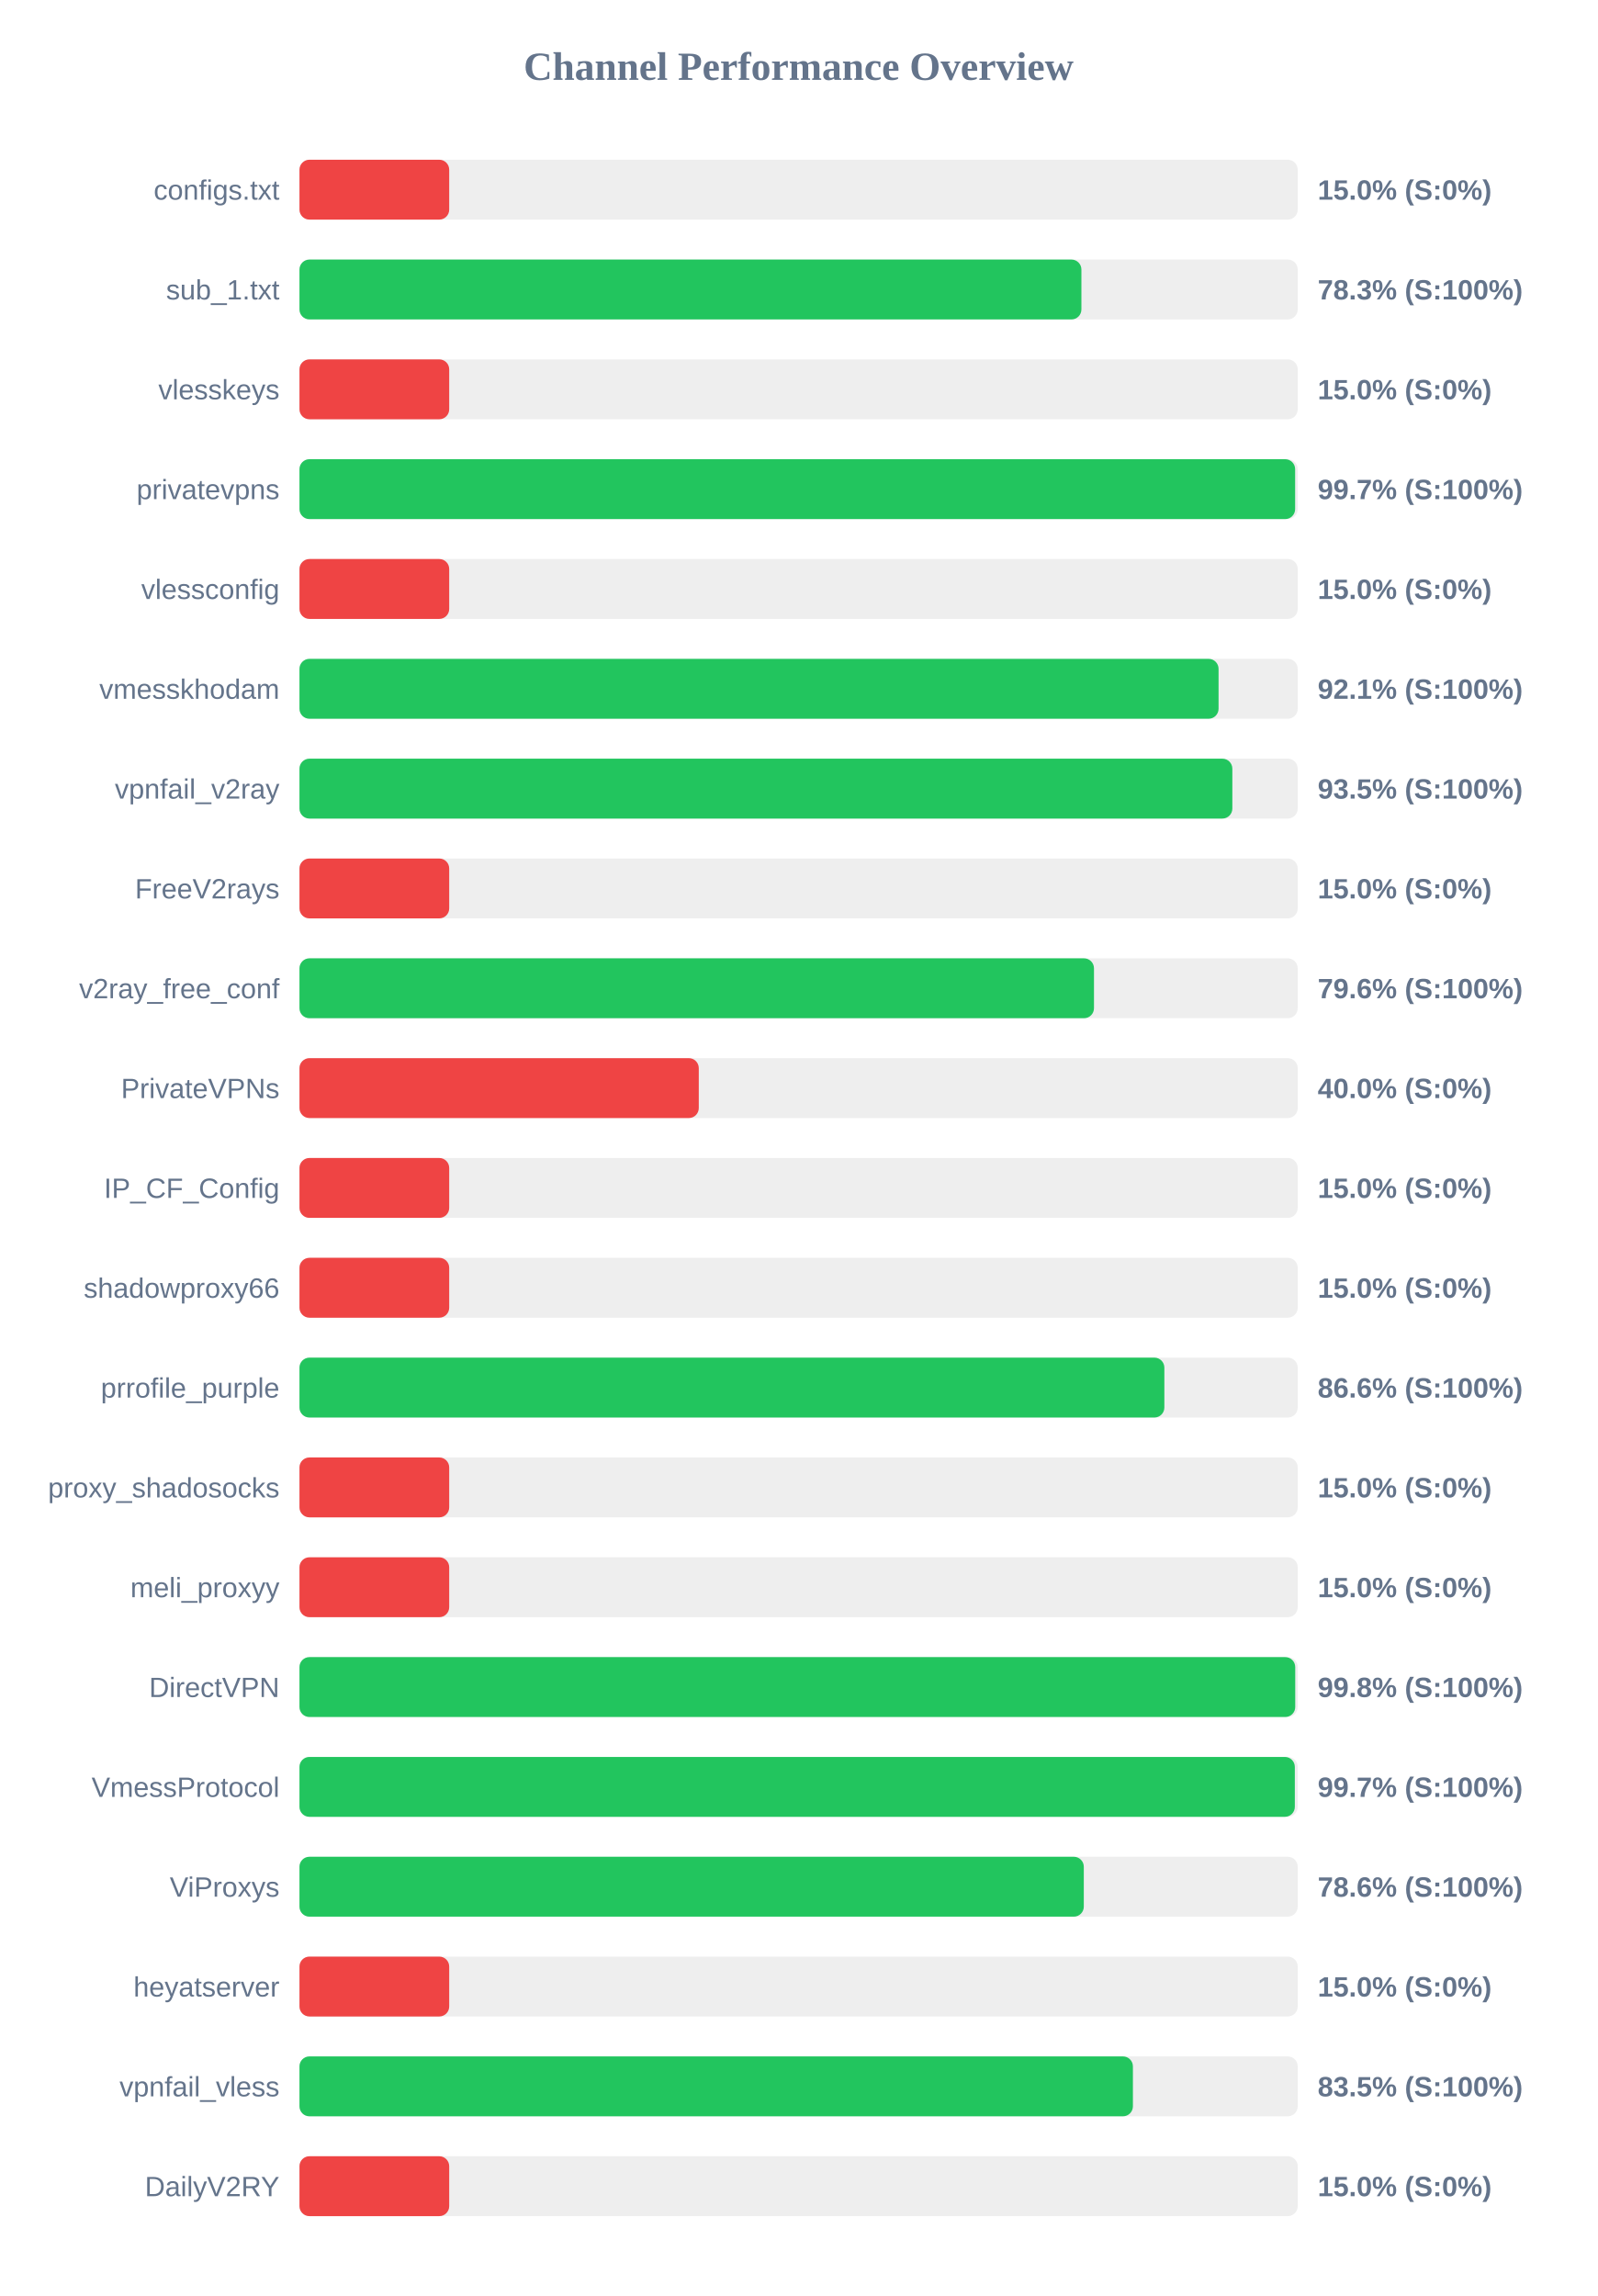
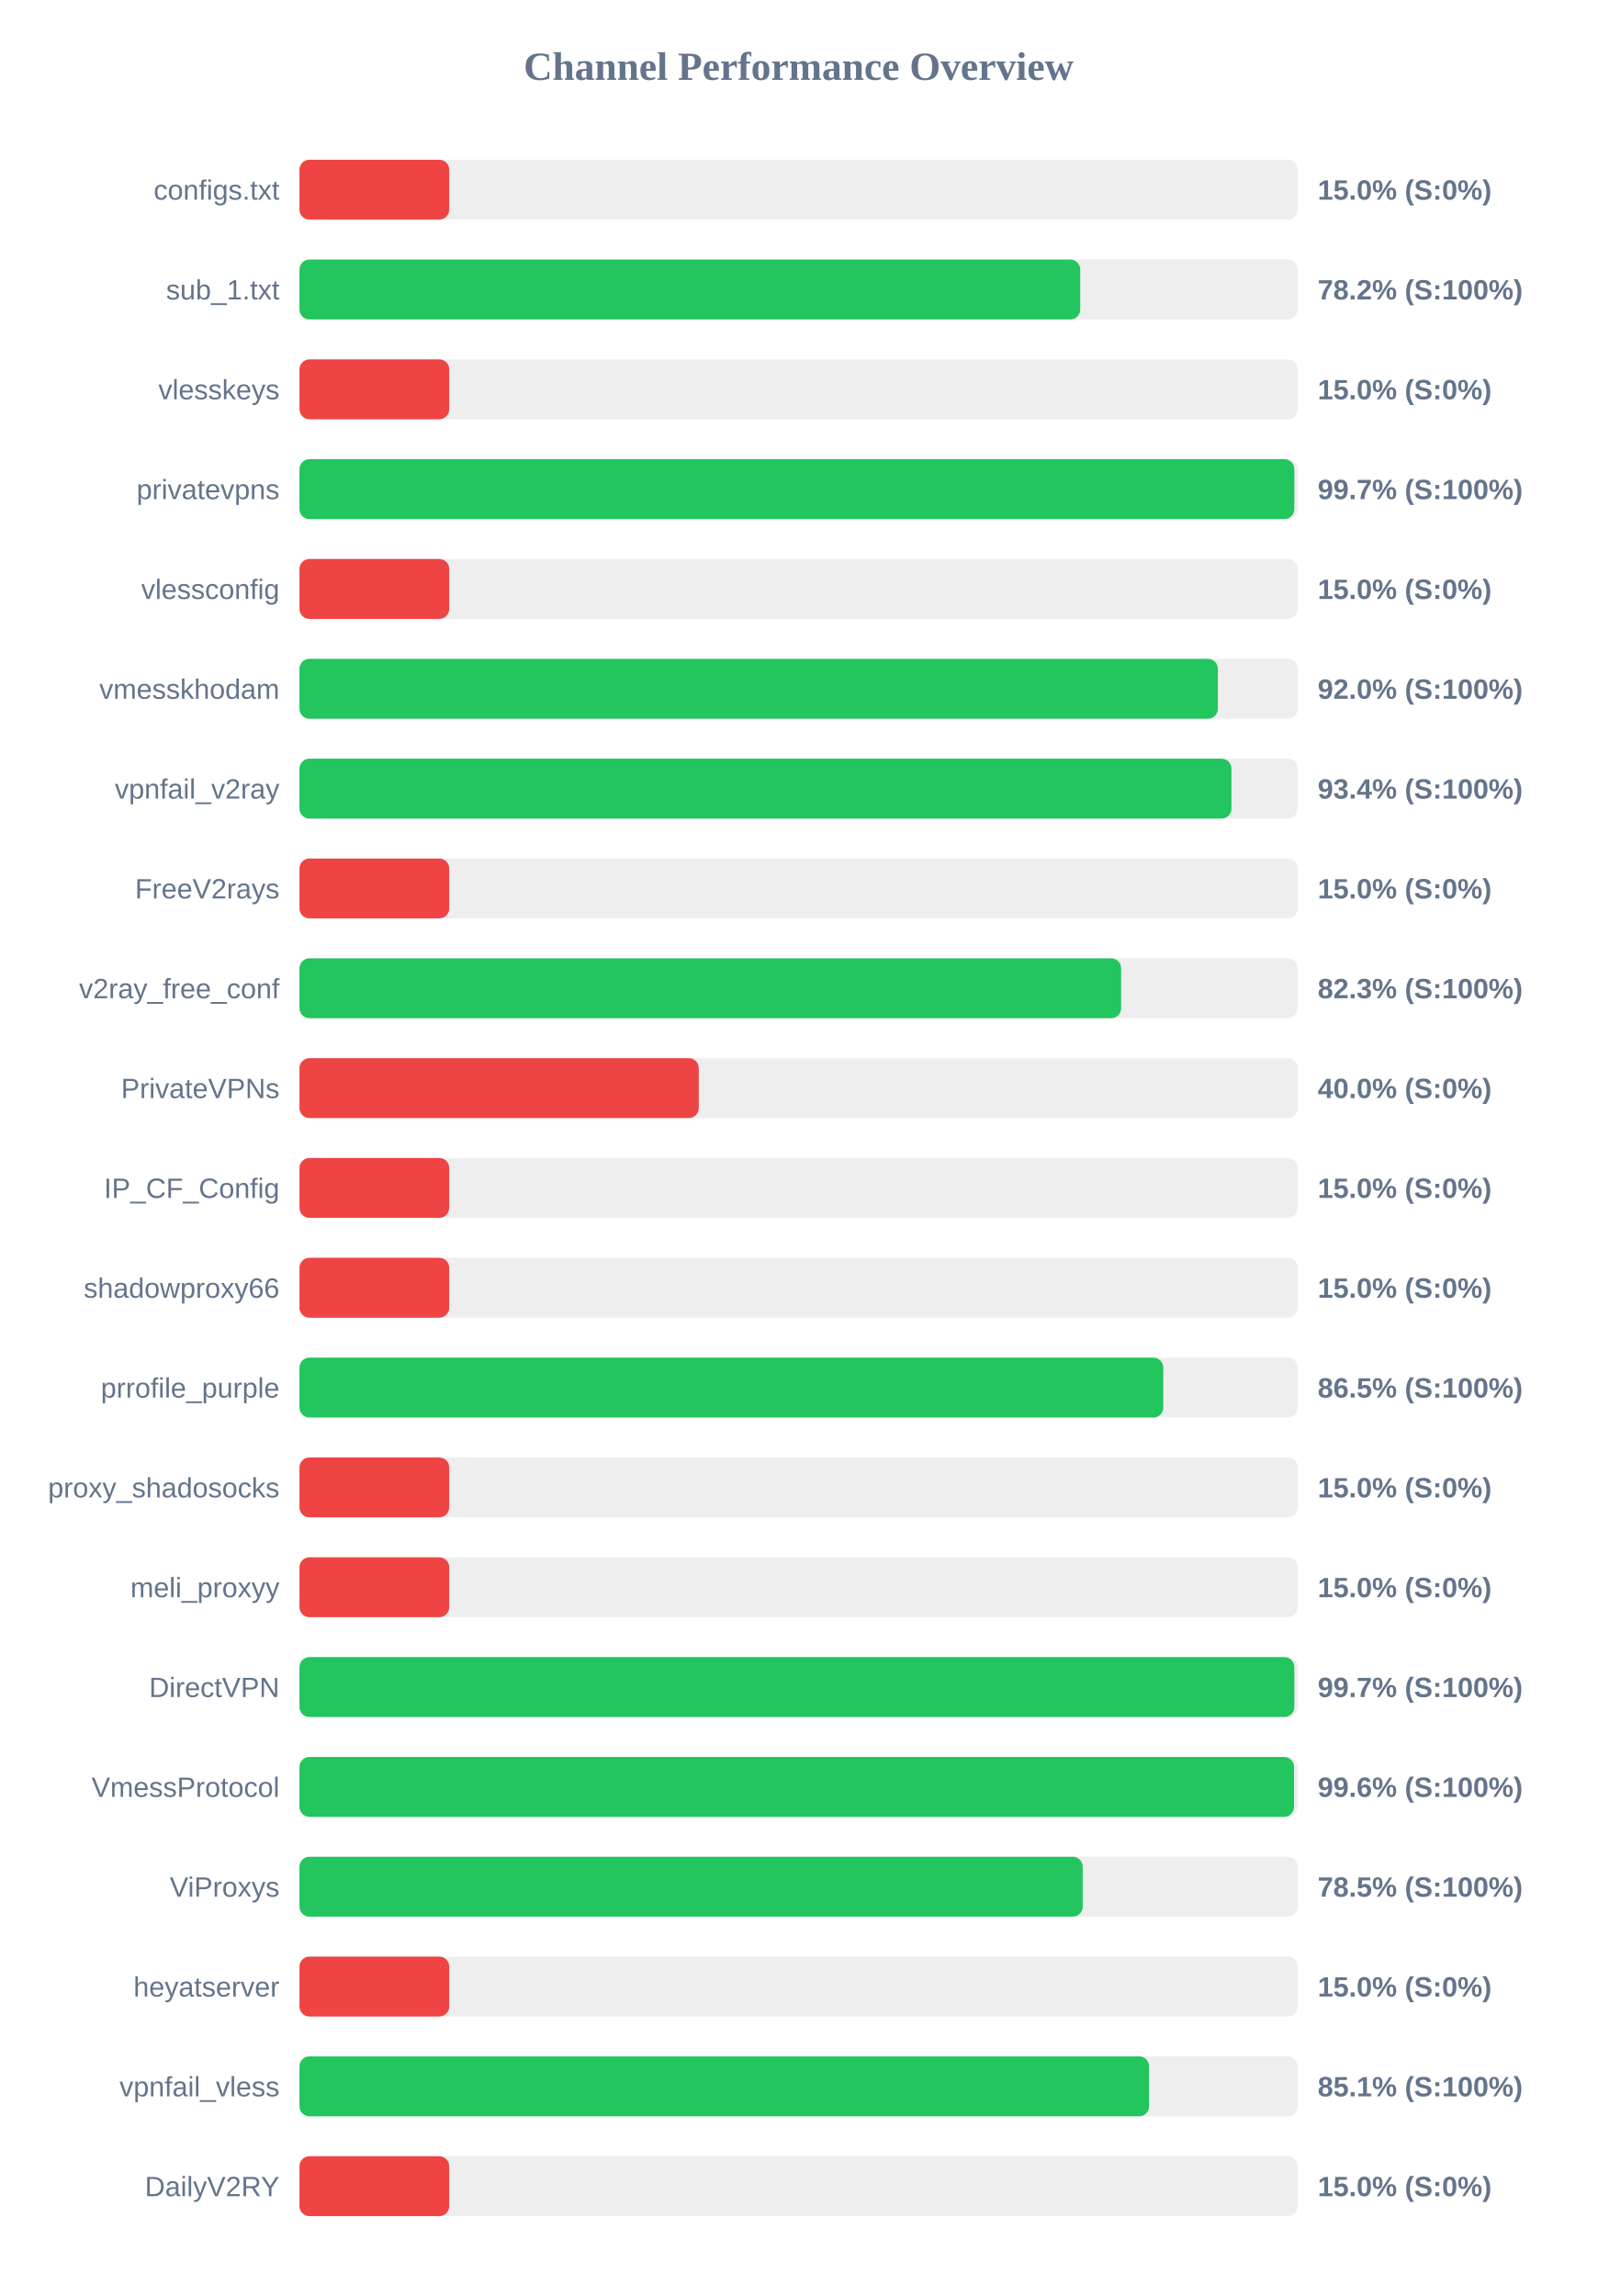
<svg xmlns="http://www.w3.org/2000/svg" width="800" height="1150" version="1.1">
  <style>
        .row { font: 14px Arial; fill: #64748b; }
        .score { font: bold 14px Arial; fill: #64748b; }
    </style>
  <text x="400" y="40" text-anchor="middle" font-size="20px" font-weight="bold" fill="#64748b">Channel Performance Overview</text>
  <rect x="150" y="80" width="500" height="30" fill="#eee" rx="5" />
  <rect x="150" y="80" width="75.0" height="30" fill="#ef4444" rx="5" />
  <text x="140" y="100" text-anchor="end" class="row">configs.txt</text>
  <text x="660" y="100" text-anchor="start" class="score">15.0% (S:0%)</text>
  <rect x="150" y="130" width="500" height="30" fill="#eee" rx="5" />
-   <rect x="150" y="130" width="391.65" height="30" fill="#22c55e" rx="5" />
+   <rect x="150" y="130" width="391.05" height="30" fill="#22c55e" rx="5" />
  <text x="140" y="150" text-anchor="end" class="row">sub_1.txt</text>
-   <text x="660" y="150" text-anchor="start" class="score">78.3% (S:100%)</text>
+   <text x="660" y="150" text-anchor="start" class="score">78.2% (S:100%)</text>
  <rect x="150" y="180" width="500" height="30" fill="#eee" rx="5" />
  <rect x="150" y="180" width="75.0" height="30" fill="#ef4444" rx="5" />
  <text x="140" y="200" text-anchor="end" class="row">vlesskeys</text>
  <text x="660" y="200" text-anchor="start" class="score">15.0% (S:0%)</text>
  <rect x="150" y="230" width="500" height="30" fill="#eee" rx="5" />
-   <rect x="150" y="230" width="498.7" height="30" fill="#22c55e" rx="5" />
+   <rect x="150" y="230" width="498.3" height="30" fill="#22c55e" rx="5" />
  <text x="140" y="250" text-anchor="end" class="row">privatevpns</text>
  <text x="660" y="250" text-anchor="start" class="score">99.7% (S:100%)</text>
  <rect x="150" y="280" width="500" height="30" fill="#eee" rx="5" />
  <rect x="150" y="280" width="75.0" height="30" fill="#ef4444" rx="5" />
  <text x="140" y="300" text-anchor="end" class="row">vlessconfig</text>
  <text x="660" y="300" text-anchor="start" class="score">15.0% (S:0%)</text>
  <rect x="150" y="330" width="500" height="30" fill="#eee" rx="5" />
-   <rect x="150" y="330" width="460.35" height="30" fill="#22c55e" rx="5" />
+   <rect x="150" y="330" width="460.0" height="30" fill="#22c55e" rx="5" />
  <text x="140" y="350" text-anchor="end" class="row">vmesskhodam</text>
-   <text x="660" y="350" text-anchor="start" class="score">92.1% (S:100%)</text>
+   <text x="660" y="350" text-anchor="start" class="score">92.0% (S:100%)</text>
  <rect x="150" y="380" width="500" height="30" fill="#eee" rx="5" />
-   <rect x="150" y="380" width="467.25" height="30" fill="#22c55e" rx="5" />
+   <rect x="150" y="380" width="466.8" height="30" fill="#22c55e" rx="5" />
  <text x="140" y="400" text-anchor="end" class="row">vpnfail_v2ray</text>
-   <text x="660" y="400" text-anchor="start" class="score">93.5% (S:100%)</text>
+   <text x="660" y="400" text-anchor="start" class="score">93.4% (S:100%)</text>
  <rect x="150" y="430" width="500" height="30" fill="#eee" rx="5" />
  <rect x="150" y="430" width="75.0" height="30" fill="#ef4444" rx="5" />
  <text x="140" y="450" text-anchor="end" class="row">FreeV2rays</text>
  <text x="660" y="450" text-anchor="start" class="score">15.0% (S:0%)</text>
  <rect x="150" y="480" width="500" height="30" fill="#eee" rx="5" />
-   <rect x="150" y="480" width="397.95" height="30" fill="#22c55e" rx="5" />
+   <rect x="150" y="480" width="411.55" height="30" fill="#22c55e" rx="5" />
  <text x="140" y="500" text-anchor="end" class="row">v2ray_free_conf</text>
-   <text x="660" y="500" text-anchor="start" class="score">79.6% (S:100%)</text>
+   <text x="660" y="500" text-anchor="start" class="score">82.3% (S:100%)</text>
  <rect x="150" y="530" width="500" height="30" fill="#eee" rx="5" />
  <rect x="150" y="530" width="200.0" height="30" fill="#ef4444" rx="5" />
  <text x="140" y="550" text-anchor="end" class="row">PrivateVPNs</text>
  <text x="660" y="550" text-anchor="start" class="score">40.0% (S:0%)</text>
  <rect x="150" y="580" width="500" height="30" fill="#eee" rx="5" />
  <rect x="150" y="580" width="75.0" height="30" fill="#ef4444" rx="5" />
  <text x="140" y="600" text-anchor="end" class="row">IP_CF_Config</text>
  <text x="660" y="600" text-anchor="start" class="score">15.0% (S:0%)</text>
  <rect x="150" y="630" width="500" height="30" fill="#eee" rx="5" />
  <rect x="150" y="630" width="75.0" height="30" fill="#ef4444" rx="5" />
  <text x="140" y="650" text-anchor="end" class="row">shadowproxy66</text>
  <text x="660" y="650" text-anchor="start" class="score">15.0% (S:0%)</text>
  <rect x="150" y="680" width="500" height="30" fill="#eee" rx="5" />
-   <rect x="150" y="680" width="433.2" height="30" fill="#22c55e" rx="5" />
+   <rect x="150" y="680" width="432.65" height="30" fill="#22c55e" rx="5" />
  <text x="140" y="700" text-anchor="end" class="row">prrofile_purple</text>
-   <text x="660" y="700" text-anchor="start" class="score">86.6% (S:100%)</text>
+   <text x="660" y="700" text-anchor="start" class="score">86.5% (S:100%)</text>
  <rect x="150" y="730" width="500" height="30" fill="#eee" rx="5" />
  <rect x="150" y="730" width="75.0" height="30" fill="#ef4444" rx="5" />
  <text x="140" y="750" text-anchor="end" class="row">proxy_shadosocks</text>
  <text x="660" y="750" text-anchor="start" class="score">15.0% (S:0%)</text>
  <rect x="150" y="780" width="500" height="30" fill="#eee" rx="5" />
  <rect x="150" y="780" width="75.0" height="30" fill="#ef4444" rx="5" />
  <text x="140" y="800" text-anchor="end" class="row">meli_proxyy</text>
  <text x="660" y="800" text-anchor="start" class="score">15.0% (S:0%)</text>
  <rect x="150" y="830" width="500" height="30" fill="#eee" rx="5" />
-   <rect x="150" y="830" width="498.75" height="30" fill="#22c55e" rx="5" />
+   <rect x="150" y="830" width="498.3" height="30" fill="#22c55e" rx="5" />
  <text x="140" y="850" text-anchor="end" class="row">DirectVPN</text>
-   <text x="660" y="850" text-anchor="start" class="score">99.8% (S:100%)</text>
+   <text x="660" y="850" text-anchor="start" class="score">99.7% (S:100%)</text>
  <rect x="150" y="880" width="500" height="30" fill="#eee" rx="5" />
-   <rect x="150" y="880" width="498.55" height="30" fill="#22c55e" rx="5" />
+   <rect x="150" y="880" width="498.15" height="30" fill="#22c55e" rx="5" />
  <text x="140" y="900" text-anchor="end" class="row">VmessProtocol</text>
-   <text x="660" y="900" text-anchor="start" class="score">99.7% (S:100%)</text>
+   <text x="660" y="900" text-anchor="start" class="score">99.6% (S:100%)</text>
  <rect x="150" y="930" width="500" height="30" fill="#eee" rx="5" />
-   <rect x="150" y="930" width="392.85" height="30" fill="#22c55e" rx="5" />
+   <rect x="150" y="930" width="392.3" height="30" fill="#22c55e" rx="5" />
  <text x="140" y="950" text-anchor="end" class="row">ViProxys</text>
-   <text x="660" y="950" text-anchor="start" class="score">78.6% (S:100%)</text>
+   <text x="660" y="950" text-anchor="start" class="score">78.5% (S:100%)</text>
  <rect x="150" y="980" width="500" height="30" fill="#eee" rx="5" />
  <rect x="150" y="980" width="75.0" height="30" fill="#ef4444" rx="5" />
  <text x="140" y="1000" text-anchor="end" class="row">heyatserver</text>
  <text x="660" y="1000" text-anchor="start" class="score">15.0% (S:0%)</text>
  <rect x="150" y="1030" width="500" height="30" fill="#eee" rx="5" />
-   <rect x="150" y="1030" width="417.45" height="30" fill="#22c55e" rx="5" />
+   <rect x="150" y="1030" width="425.55" height="30" fill="#22c55e" rx="5" />
  <text x="140" y="1050" text-anchor="end" class="row">vpnfail_vless</text>
-   <text x="660" y="1050" text-anchor="start" class="score">83.5% (S:100%)</text>
+   <text x="660" y="1050" text-anchor="start" class="score">85.1% (S:100%)</text>
  <rect x="150" y="1080" width="500" height="30" fill="#eee" rx="5" />
  <rect x="150" y="1080" width="75.0" height="30" fill="#ef4444" rx="5" />
  <text x="140" y="1100" text-anchor="end" class="row">DailyV2RY</text>
  <text x="660" y="1100" text-anchor="start" class="score">15.0% (S:0%)</text>
</svg>
